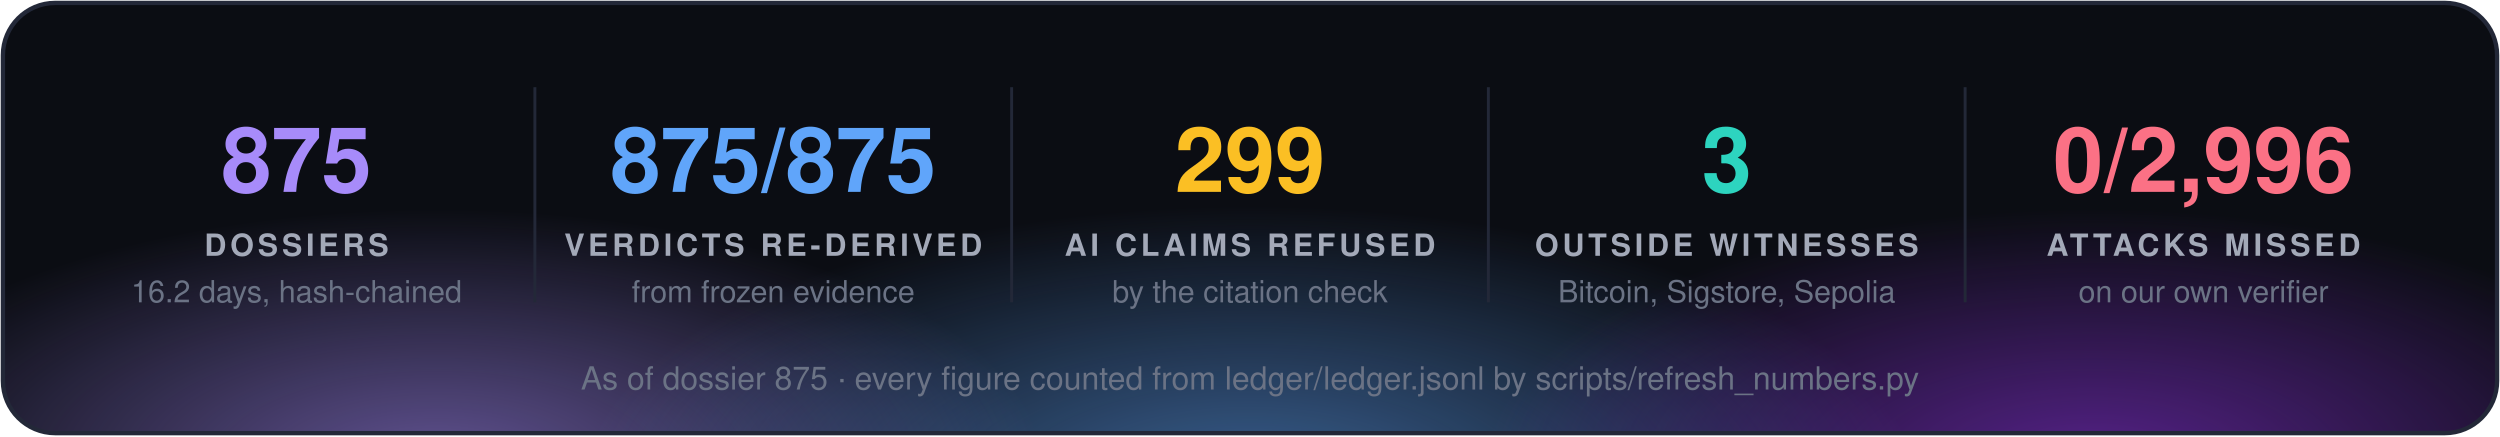
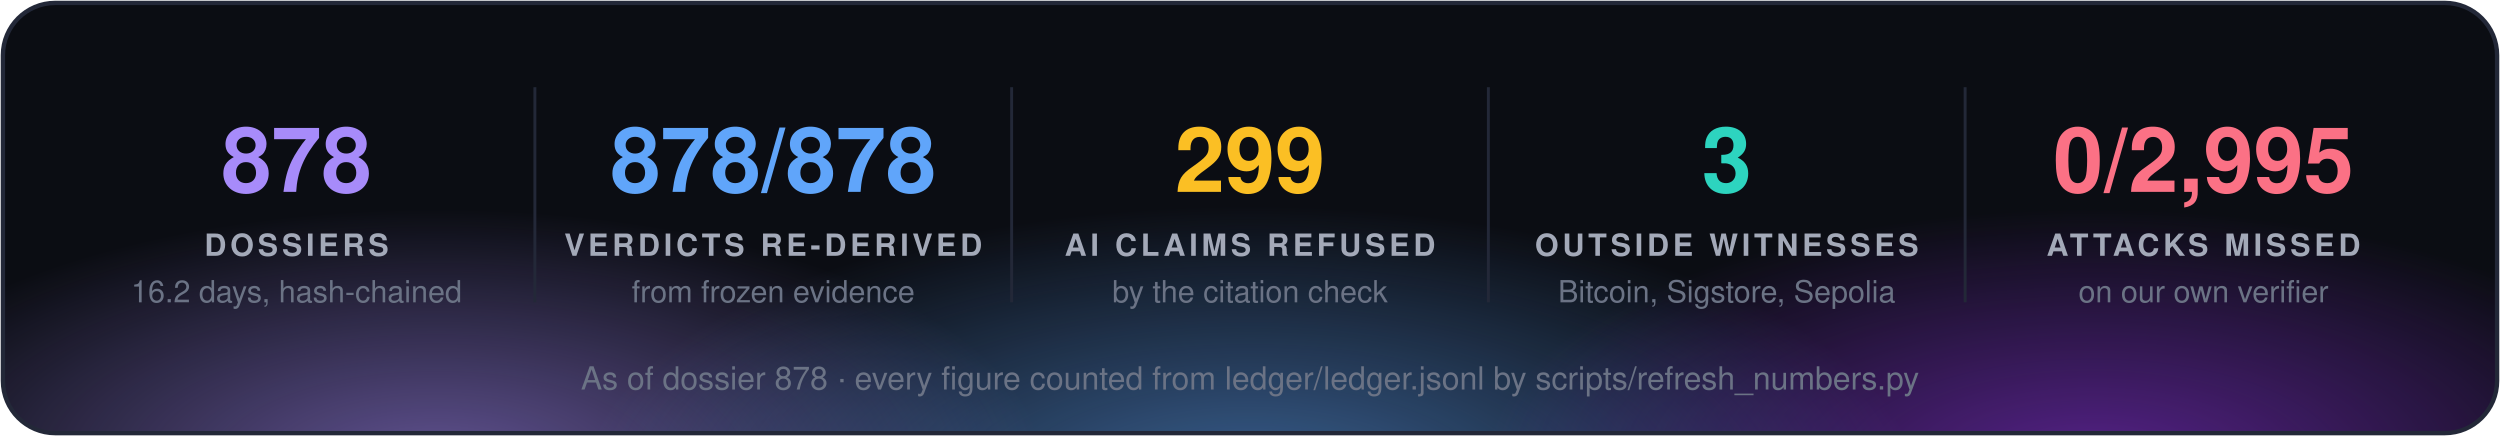
<svg xmlns="http://www.w3.org/2000/svg" width="860" height="150" viewBox="0 0 860 150" font-family="'Segoe UI', 'Helvetica Neue', Helvetica, Arial, sans-serif">
  <defs>
    <radialGradient id="g0" cx="50%" cy="50%" r="50%">
      <stop offset="0" stop-color="#a78bfa" stop-opacity="0.55" />
      <stop offset="1" stop-color="#a78bfa" stop-opacity="0" />
    </radialGradient>
    <radialGradient id="g1" cx="50%" cy="50%" r="50%">
      <stop offset="0" stop-color="#60a5fa" stop-opacity="0.55" />
      <stop offset="1" stop-color="#60a5fa" stop-opacity="0" />
    </radialGradient>
    <radialGradient id="g2" cx="50%" cy="50%" r="50%">
      <stop offset="0" stop-color="#9333ea" stop-opacity="0.55" />
      <stop offset="1" stop-color="#9333ea" stop-opacity="0" />
    </radialGradient>
    <clipPath id="panel">
      <rect x="1" y="1" width="858" height="148" rx="18" />
    </clipPath>
  </defs>
  <rect x="1" y="1" width="858" height="148" rx="18" fill="#0b0d13" />
  <g clip-path="url(#panel)">
    <ellipse cx="150" cy="160" rx="210" ry="88" fill="url(#g0)" />
    <ellipse cx="430" cy="168" rx="230" ry="97" fill="url(#g1)" />
    <ellipse cx="720" cy="160" rx="210" ry="88" fill="url(#g2)" />
  </g>
  <rect x="1" y="1" width="858" height="148" rx="18" fill="none" stroke="#232838" stroke-width="1.5" />
-   <text x="102.0" y="66" fill="#a78bfa" font-size="31" font-weight="700" text-anchor="middle">875</text>
+   <text x="102.0" y="66" fill="#a78bfa" font-size="31" font-weight="700" text-anchor="middle">878</text>
  <text x="102.0" y="88" fill="#a3a9b8" font-size="10.5" font-weight="700" letter-spacing="1.3" text-anchor="middle">DOSSIERS</text>
  <text x="102.0" y="104" fill="#6b7385" font-size="10.5" text-anchor="middle">16.2 days, hash-chained</text>
  <line x1="184.0" y1="30" x2="184.0" y2="104" stroke="#232838" />
-   <text x="266.0" y="66" fill="#60a5fa" font-size="31" font-weight="700" text-anchor="middle">875/875</text>
+   <text x="266.0" y="66" fill="#60a5fa" font-size="31" font-weight="700" text-anchor="middle">878/878</text>
  <text x="266.0" y="88" fill="#a3a9b8" font-size="10.5" font-weight="700" letter-spacing="1.3" text-anchor="middle">VERDICTS RE-DERIVED</text>
  <text x="266.0" y="104" fill="#6b7385" font-size="10.5" text-anchor="middle">from frozen evidence</text>
  <line x1="348.0" y1="30" x2="348.0" y2="104" stroke="#232838" />
  <text x="430.0" y="66" fill="#fbbf24" font-size="31" font-weight="700" text-anchor="middle">299</text>
  <text x="430.0" y="88" fill="#a3a9b8" font-size="10.5" font-weight="700" letter-spacing="1.3" text-anchor="middle">AI CLAIMS REFUSED</text>
  <text x="430.0" y="104" fill="#6b7385" font-size="10.5" text-anchor="middle">by the citation check</text>
  <line x1="512.0" y1="30" x2="512.0" y2="104" stroke="#232838" />
  <text x="594.0" y="66" fill="#2dd4bf" font-size="31" font-weight="700" text-anchor="middle">3</text>
  <text x="594.0" y="88" fill="#a3a9b8" font-size="10.5" font-weight="700" letter-spacing="1.3" text-anchor="middle">OUTSIDE WITNESSES</text>
  <text x="594.0" y="104" fill="#6b7385" font-size="10.5" text-anchor="middle">Bitcoin, Sigstore, Sepolia</text>
  <line x1="676.0" y1="30" x2="676.0" y2="104" stroke="#232838" />
-   <text x="758.0" y="66" fill="#fb7185" font-size="31" font-weight="700" text-anchor="middle">0/2,996</text>
+   <text x="758.0" y="66" fill="#fb7185" font-size="31" font-weight="700" text-anchor="middle">0/2,995</text>
  <text x="758.0" y="88" fill="#a3a9b8" font-size="10.5" font-weight="700" letter-spacing="1.3" text-anchor="middle">ATTACKS MISSED</text>
  <text x="758.0" y="104" fill="#6b7385" font-size="10.5" text-anchor="middle">on our own verifier</text>
-   <text x="430.0" y="134" fill="#6b7385" font-size="11" text-anchor="middle">As of dossier 875 · every figure counted from ledger/ledger.jsonl by scripts/refresh_numbers.py</text>
+   <text x="430.0" y="134" fill="#6b7385" font-size="11" text-anchor="middle">As of dossier 878 · every figure counted from ledger/ledger.jsonl by scripts/refresh_numbers.py</text>
</svg>
